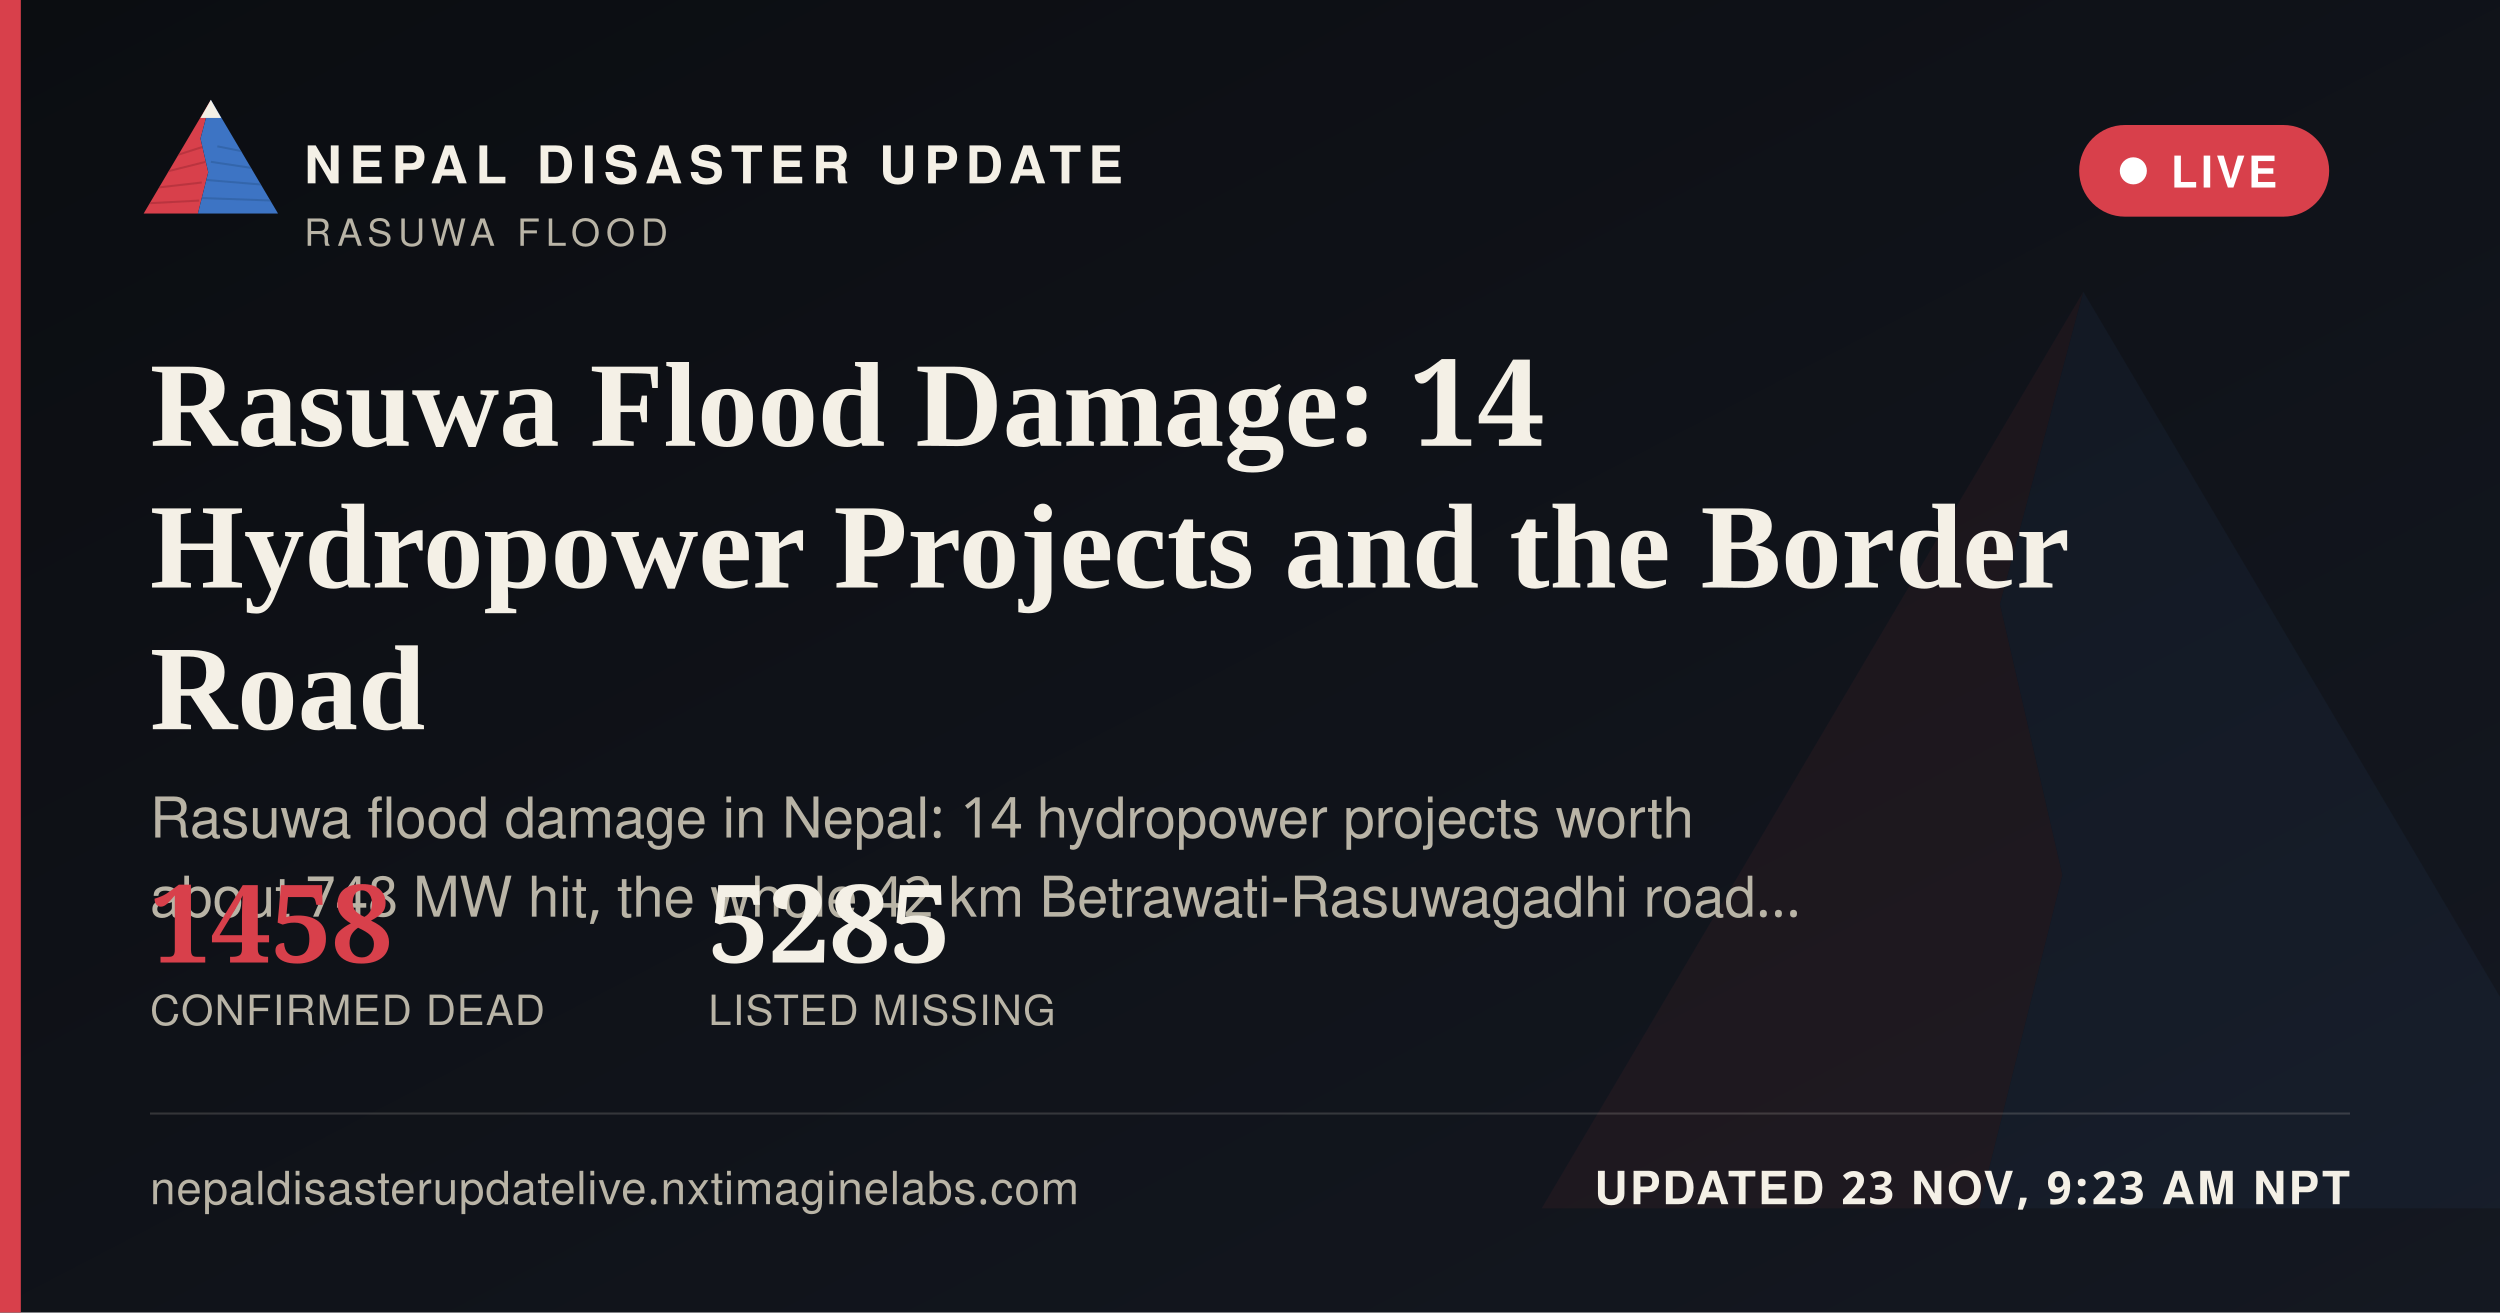
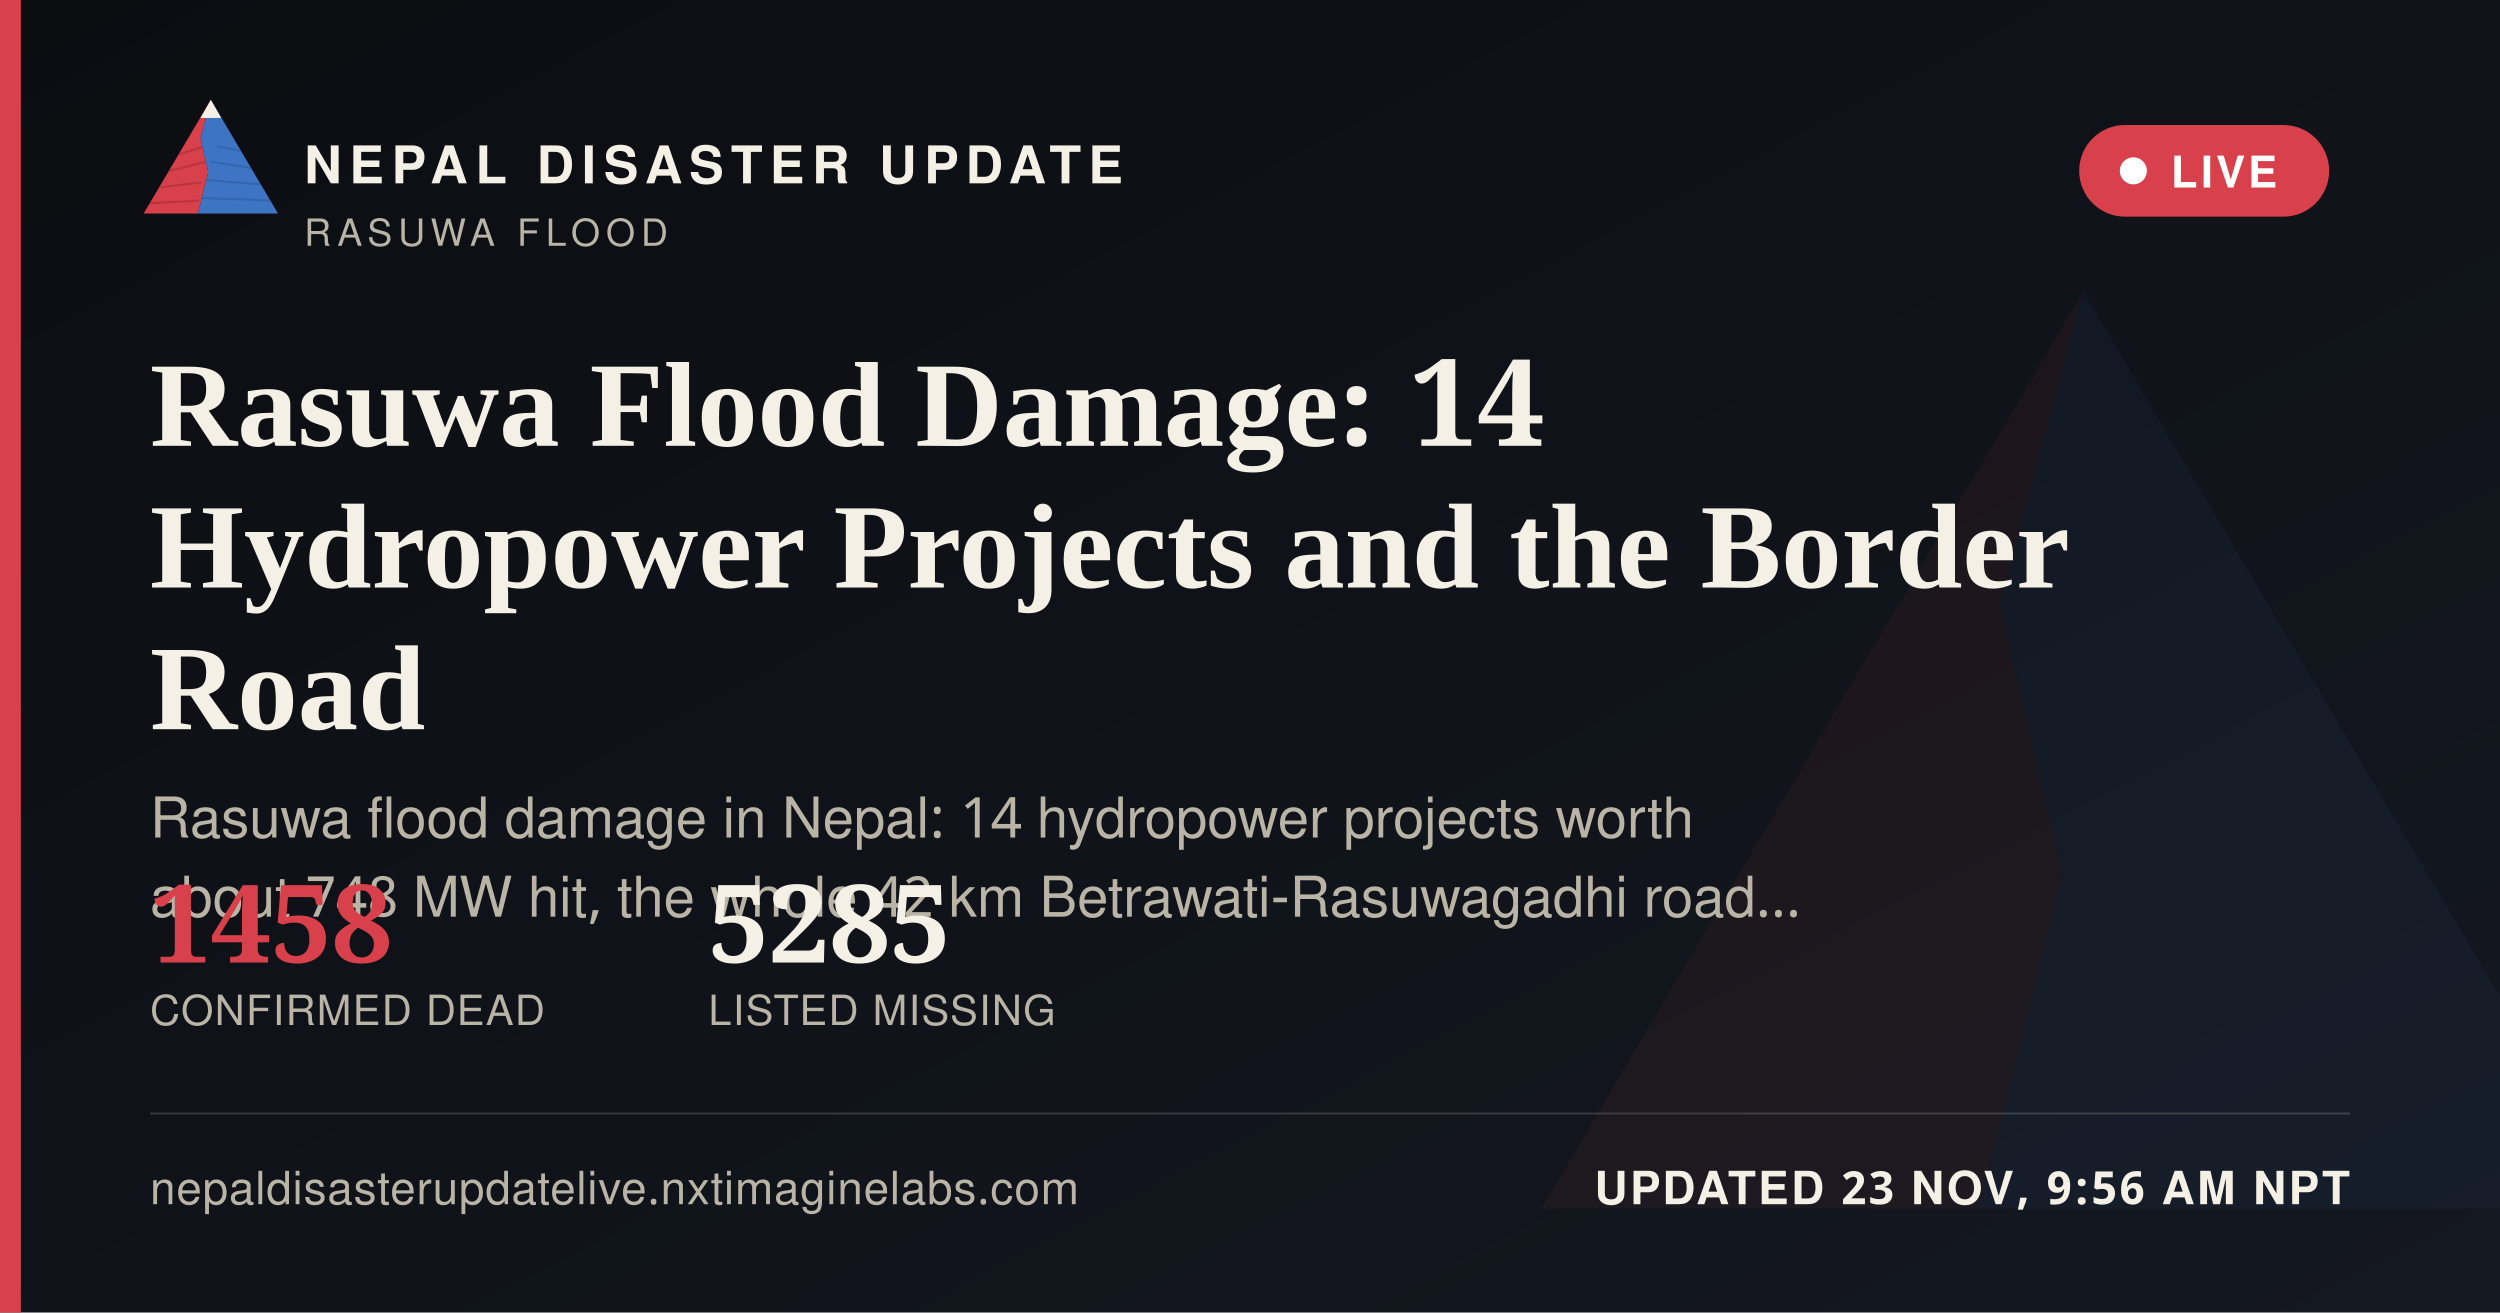
<svg xmlns="http://www.w3.org/2000/svg" width="1200" height="630" viewBox="0 0 1200 630">
  <defs>
    <linearGradient id="ogbg" x1="0" y1="0" x2="1" y2="1">
      <stop offset="0" stop-color="#0B0D11" />
      <stop offset="1" stop-color="#141821" />
    </linearGradient>
  </defs>
  <rect width="1200" height="630" fill="url(#ogbg)" />
  <g transform="translate(700,60) scale(5)" opacity="0.06">
    <polygon points="60,16 52,46 58,72 50,104 8,104" fill="#D8404B" />
    <polygon points="60,16 112,104 50,104 58,72 52,46" fill="#3D74C4" />
  </g>
  <rect x="0" y="0" width="10" height="630" fill="#D8404B" />
  <g transform="translate(64,38) scale(0.62)">
    <g>
      <defs>
        <clipPath id="ogLc">
          <polygon points="60,16 52,46 58,72 50,104 8,104" />
        </clipPath>
        <clipPath id="ogRc">
          <polygon points="60,16 112,104 50,104 58,72 52,46" />
        </clipPath>
      </defs>
      <polygon points="60,16 52,46 58,72 50,104 8,104" fill="#D8404B" />
      <g clip-path="url(#ogLc)" stroke="#A32A34" stroke-width="1.6" fill="none" opacity="0.55">
        <path d="M30,60 L55,52" />
        <path d="M24,72 L56,64" />
        <path d="M18,84 L53,80" />
        <path d="M13,96 L51,94" />
      </g>
      <polygon points="60,16 112,104 50,104 58,72 52,46" fill="#3D74C4" />
      <g clip-path="url(#ogRc)" stroke="#2A5793" stroke-width="1.6" fill="none" opacity="0.5">
        <path d="M65,52 L95,58" />
        <path d="M60,64 L100,70" />
        <path d="M56,78 L104,82" />
        <path d="M52,92 L108,94" />
      </g>
      <polygon points="60,16 52,30 68,30" fill="#F4F0E6" />
    </g>
  </g>
  <text x="146" y="88" font-family="'Public Sans', 'Noto Sans Devanagari', 'Helvetica Neue', Helvetica, Arial, sans-serif" font-size="25" font-weight="800" letter-spacing="3.6" fill="#F4F0E6">NEPAL DISASTER UPDATE</text>
  <text x="146" y="118" font-family="'Public Sans', 'Noto Sans Devanagari', 'Helvetica Neue', Helvetica, Arial, sans-serif" font-size="18" letter-spacing="2.8" fill="#B9B4A6">RASUWA FLOOD</text>
  <g>
    <rect x="998" y="60" width="120" height="44" rx="22" fill="#D8404B" stroke="none" />
    <circle cx="1024" cy="82" r="6.5" fill="#FFFFFF" />
    <text x="1042" y="90" font-family="'Public Sans', 'Noto Sans Devanagari', 'Helvetica Neue', Helvetica, Arial, sans-serif" font-size="21" font-weight="700" letter-spacing="1.6" fill="#FFFFFF">LIVE</text>
  </g>
  <text x="72" y="214" font-family="Newsreader, 'Noto Serif Devanagari', Georgia, 'Times New Roman', serif" font-size="58" font-weight="600" fill="#F4F0E6">Rasuwa Flood Damage: 14</text>
  <text x="72" y="282" font-family="Newsreader, 'Noto Serif Devanagari', Georgia, 'Times New Roman', serif" font-size="58" font-weight="600" fill="#F4F0E6">Hydropower Projects and the Border</text>
  <text x="72" y="350" font-family="Newsreader, 'Noto Serif Devanagari', Georgia, 'Times New Roman', serif" font-size="58" font-weight="600" fill="#F4F0E6">Road</text>
  <text x="72" y="402" font-family="'Public Sans', 'Noto Sans Devanagari', 'Helvetica Neue', Helvetica, Arial, sans-serif" font-size="27" fill="#B9B4A6">Rasuwa flood damage in Nepal: 14 hydropower projects worth</text>
  <text x="72" y="440" font-family="'Public Sans', 'Noto Sans Devanagari', 'Helvetica Neue', Helvetica, Arial, sans-serif" font-size="27" fill="#B9B4A6">about 748 MW hit, the whole 42 km Betrawati-Rasuwagadhi road…</text>
  <g transform="translate(72,462)">
    <text x="0" y="0" font-family="Newsreader, 'Noto Serif Devanagari', Georgia, 'Times New Roman', serif" font-size="52" font-weight="600" fill="#D8404B">1458</text>
    <text x="0" y="30" font-family="'Public Sans', 'Noto Sans Devanagari', 'Helvetica Neue', Helvetica, Arial, sans-serif" font-size="20" letter-spacing="0.6" fill="#B9B4A6">CONFIRMED DEAD</text>
    <text x="268" y="0" font-family="Newsreader, 'Noto Serif Devanagari', Georgia, 'Times New Roman', serif" font-size="52" font-weight="600" fill="#F4F0E6">5285</text>
    <text x="268" y="30" font-family="'Public Sans', 'Noto Sans Devanagari', 'Helvetica Neue', Helvetica, Arial, sans-serif" font-size="20" letter-spacing="0.6" fill="#B9B4A6">LISTED MISSING</text>
  </g>
  <rect x="72" y="534" width="1056" height="1" fill="rgba(244,240,230,0.16)" />
  <text x="72" y="578" font-family="'Public Sans', 'Noto Sans Devanagari', 'Helvetica Neue', Helvetica, Arial, sans-serif" font-size="22" fill="#B9B4A6" letter-spacing="0.4">nepaldisasterupdatelive.nxtimaginelabs.com</text>
-   <text x="1128" y="578" text-anchor="end" font-family="'Public Sans', 'Noto Sans Devanagari', 'Helvetica Neue', Helvetica, Arial, sans-serif" font-size="22" font-weight="700" letter-spacing="1.2" fill="#F4F0E6">UPDATED 23 NOV, 9:23 AM NPT</text>
+   <text x="1128" y="578" text-anchor="end" font-family="'Public Sans', 'Noto Sans Devanagari', 'Helvetica Neue', Helvetica, Arial, sans-serif" font-size="22" font-weight="700" letter-spacing="1.2" fill="#F4F0E6">UPDATED 23 NOV, 9:56 AM NPT</text>
</svg>
